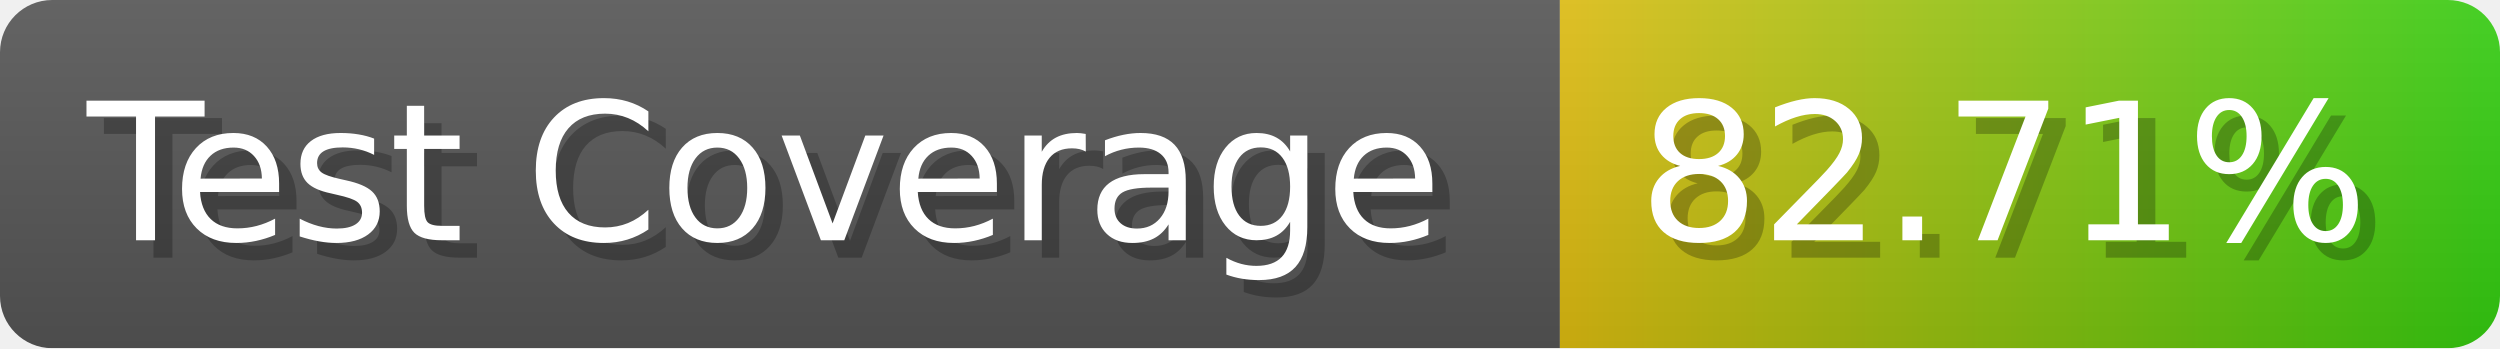
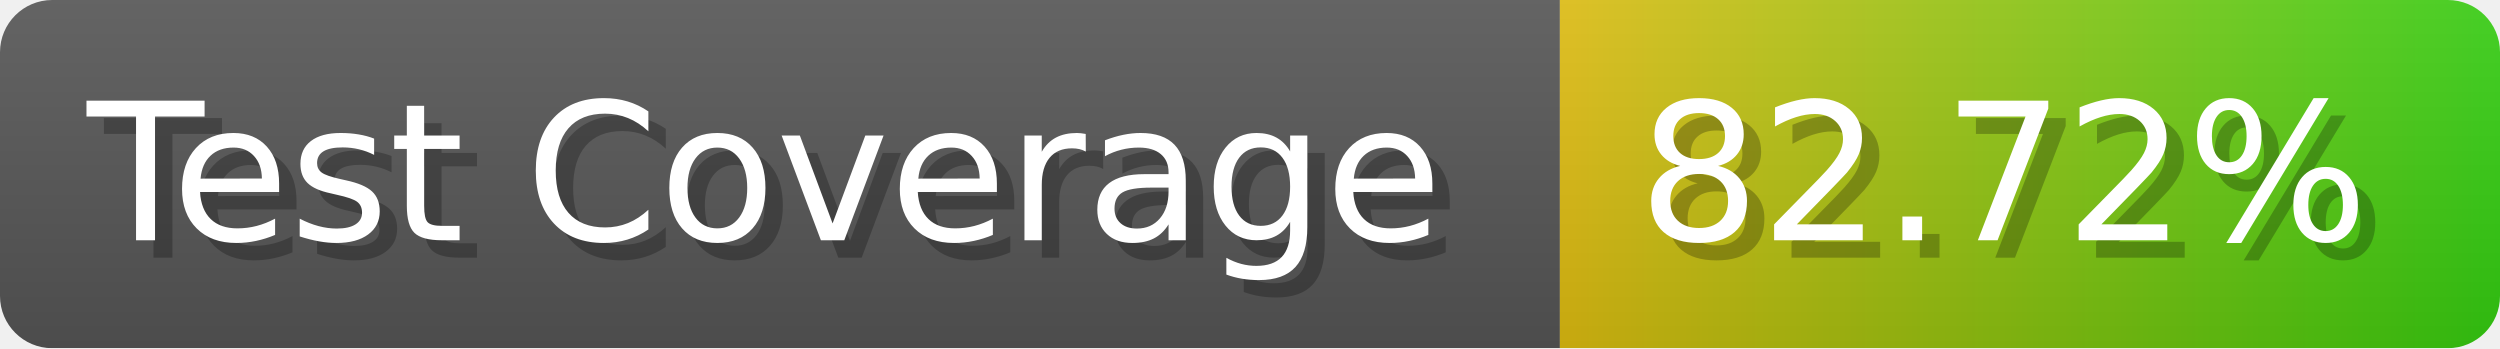
- <svg xmlns="http://www.w3.org/2000/svg" width="143.6" height="20" viewBox="0 0 1436 200" role="img" aria-label="Test Coverage: 82.71%">
+ <svg xmlns="http://www.w3.org/2000/svg" width="143.6" height="20" viewBox="0 0 1436 200" role="img" aria-label="Test Coverage: 82.72%">
  <linearGradient id="a" x2="0" y2="100%">
    <stop offset="0" stop-opacity=".1" stop-color="#EEE" />
    <stop offset="1" stop-opacity=".1" />
  </linearGradient>
  <mask id="m">
    <rect width="1436" height="200" rx="30" fill="#FFF" />
  </mask>
  <g mask="url(#m)">
    <rect width="896" height="200" fill="#555" />
    <rect width="540" height="200" fill="url(#x)" x="896" />
    <rect width="1436" height="200" fill="url(#a)" />
  </g>
  <g aria-hidden="true" fill="#fff" text-anchor="start" font-family="Verdana,DejaVu Sans,sans-serif" font-size="110">
    <text x="60" y="148" textLength="796" fill="#000" opacity="0.25">Test Coverage</text>
    <text x="50" y="138" textLength="796">Test Coverage</text>
-     <text x="951" y="148" textLength="440" fill="#000" opacity="0.25">82.71%</text>
-     <text x="941" y="138" textLength="440">82.71%</text>
+     <text x="951" y="148" textLength="440" fill="#000" opacity="0.25">82.72%</text>
+     <text x="941" y="138" textLength="440">82.72%</text>
  </g>
  <linearGradient id="x" x1="0%" y1="0%" x2="100%" y2="0%">
    <stop offset="0%" style="stop-color:#DB1" />
    <stop offset="100%" style="stop-color:#3C1" />
  </linearGradient>
</svg>
